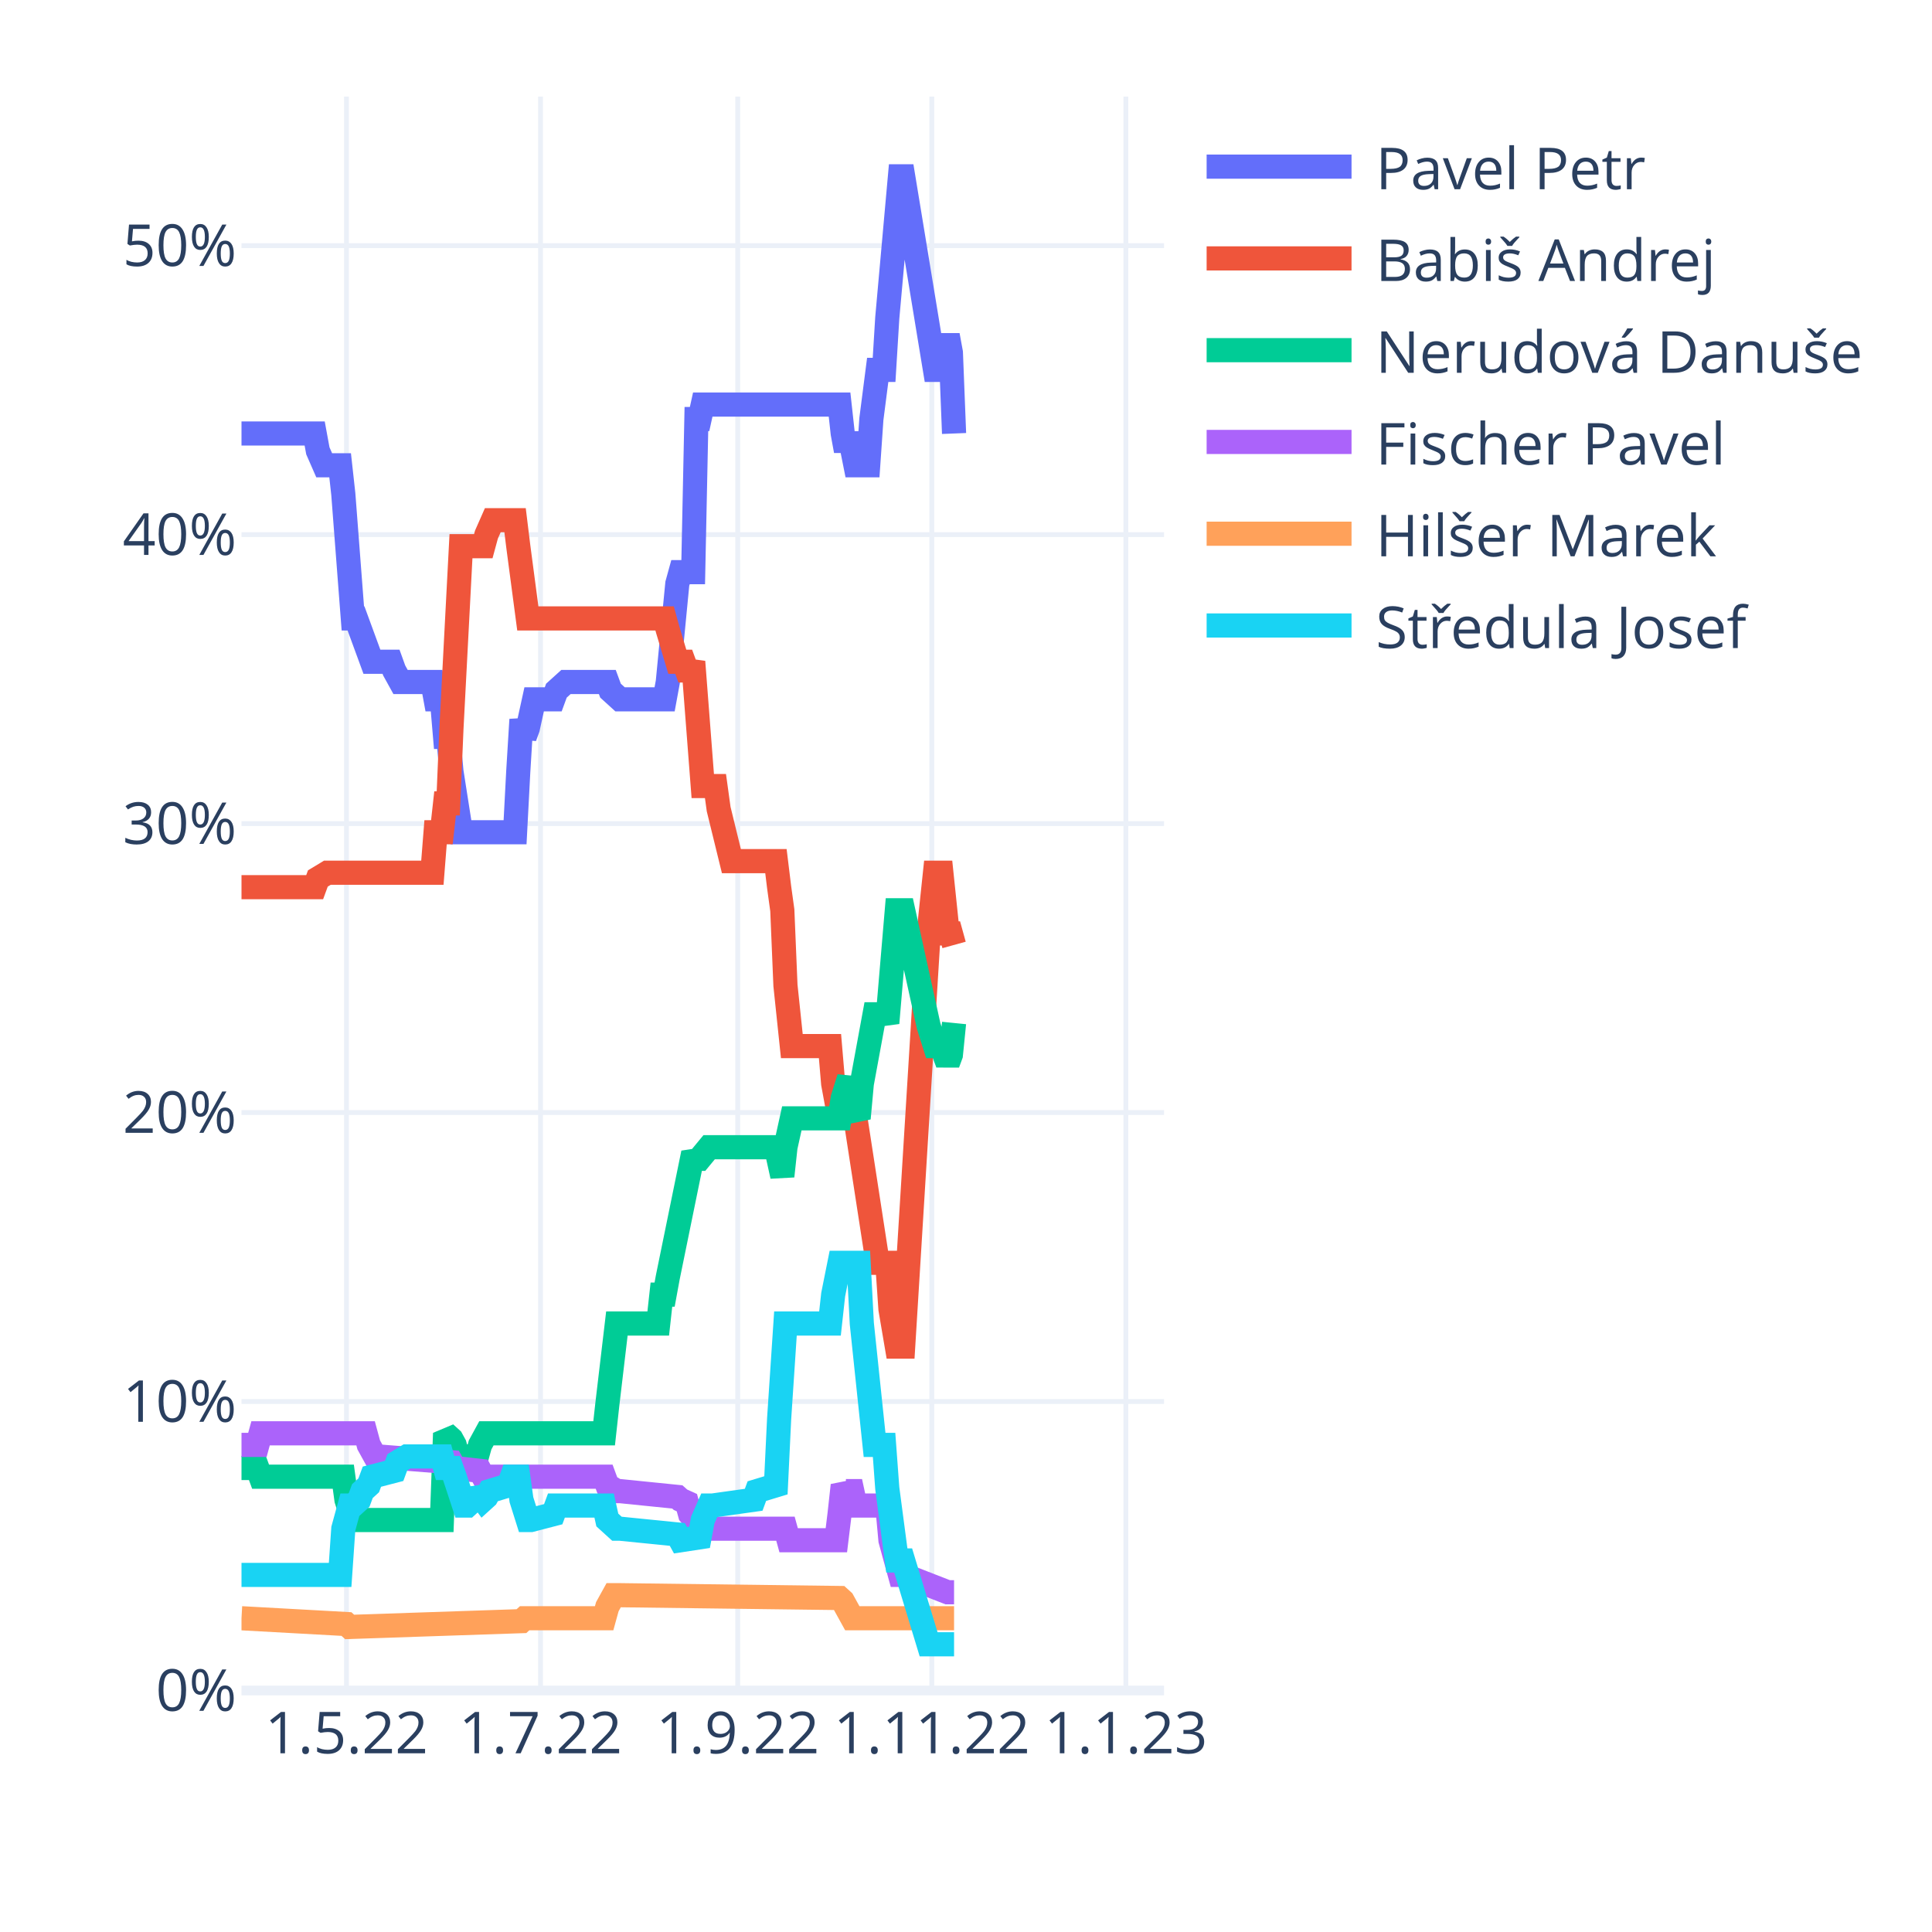
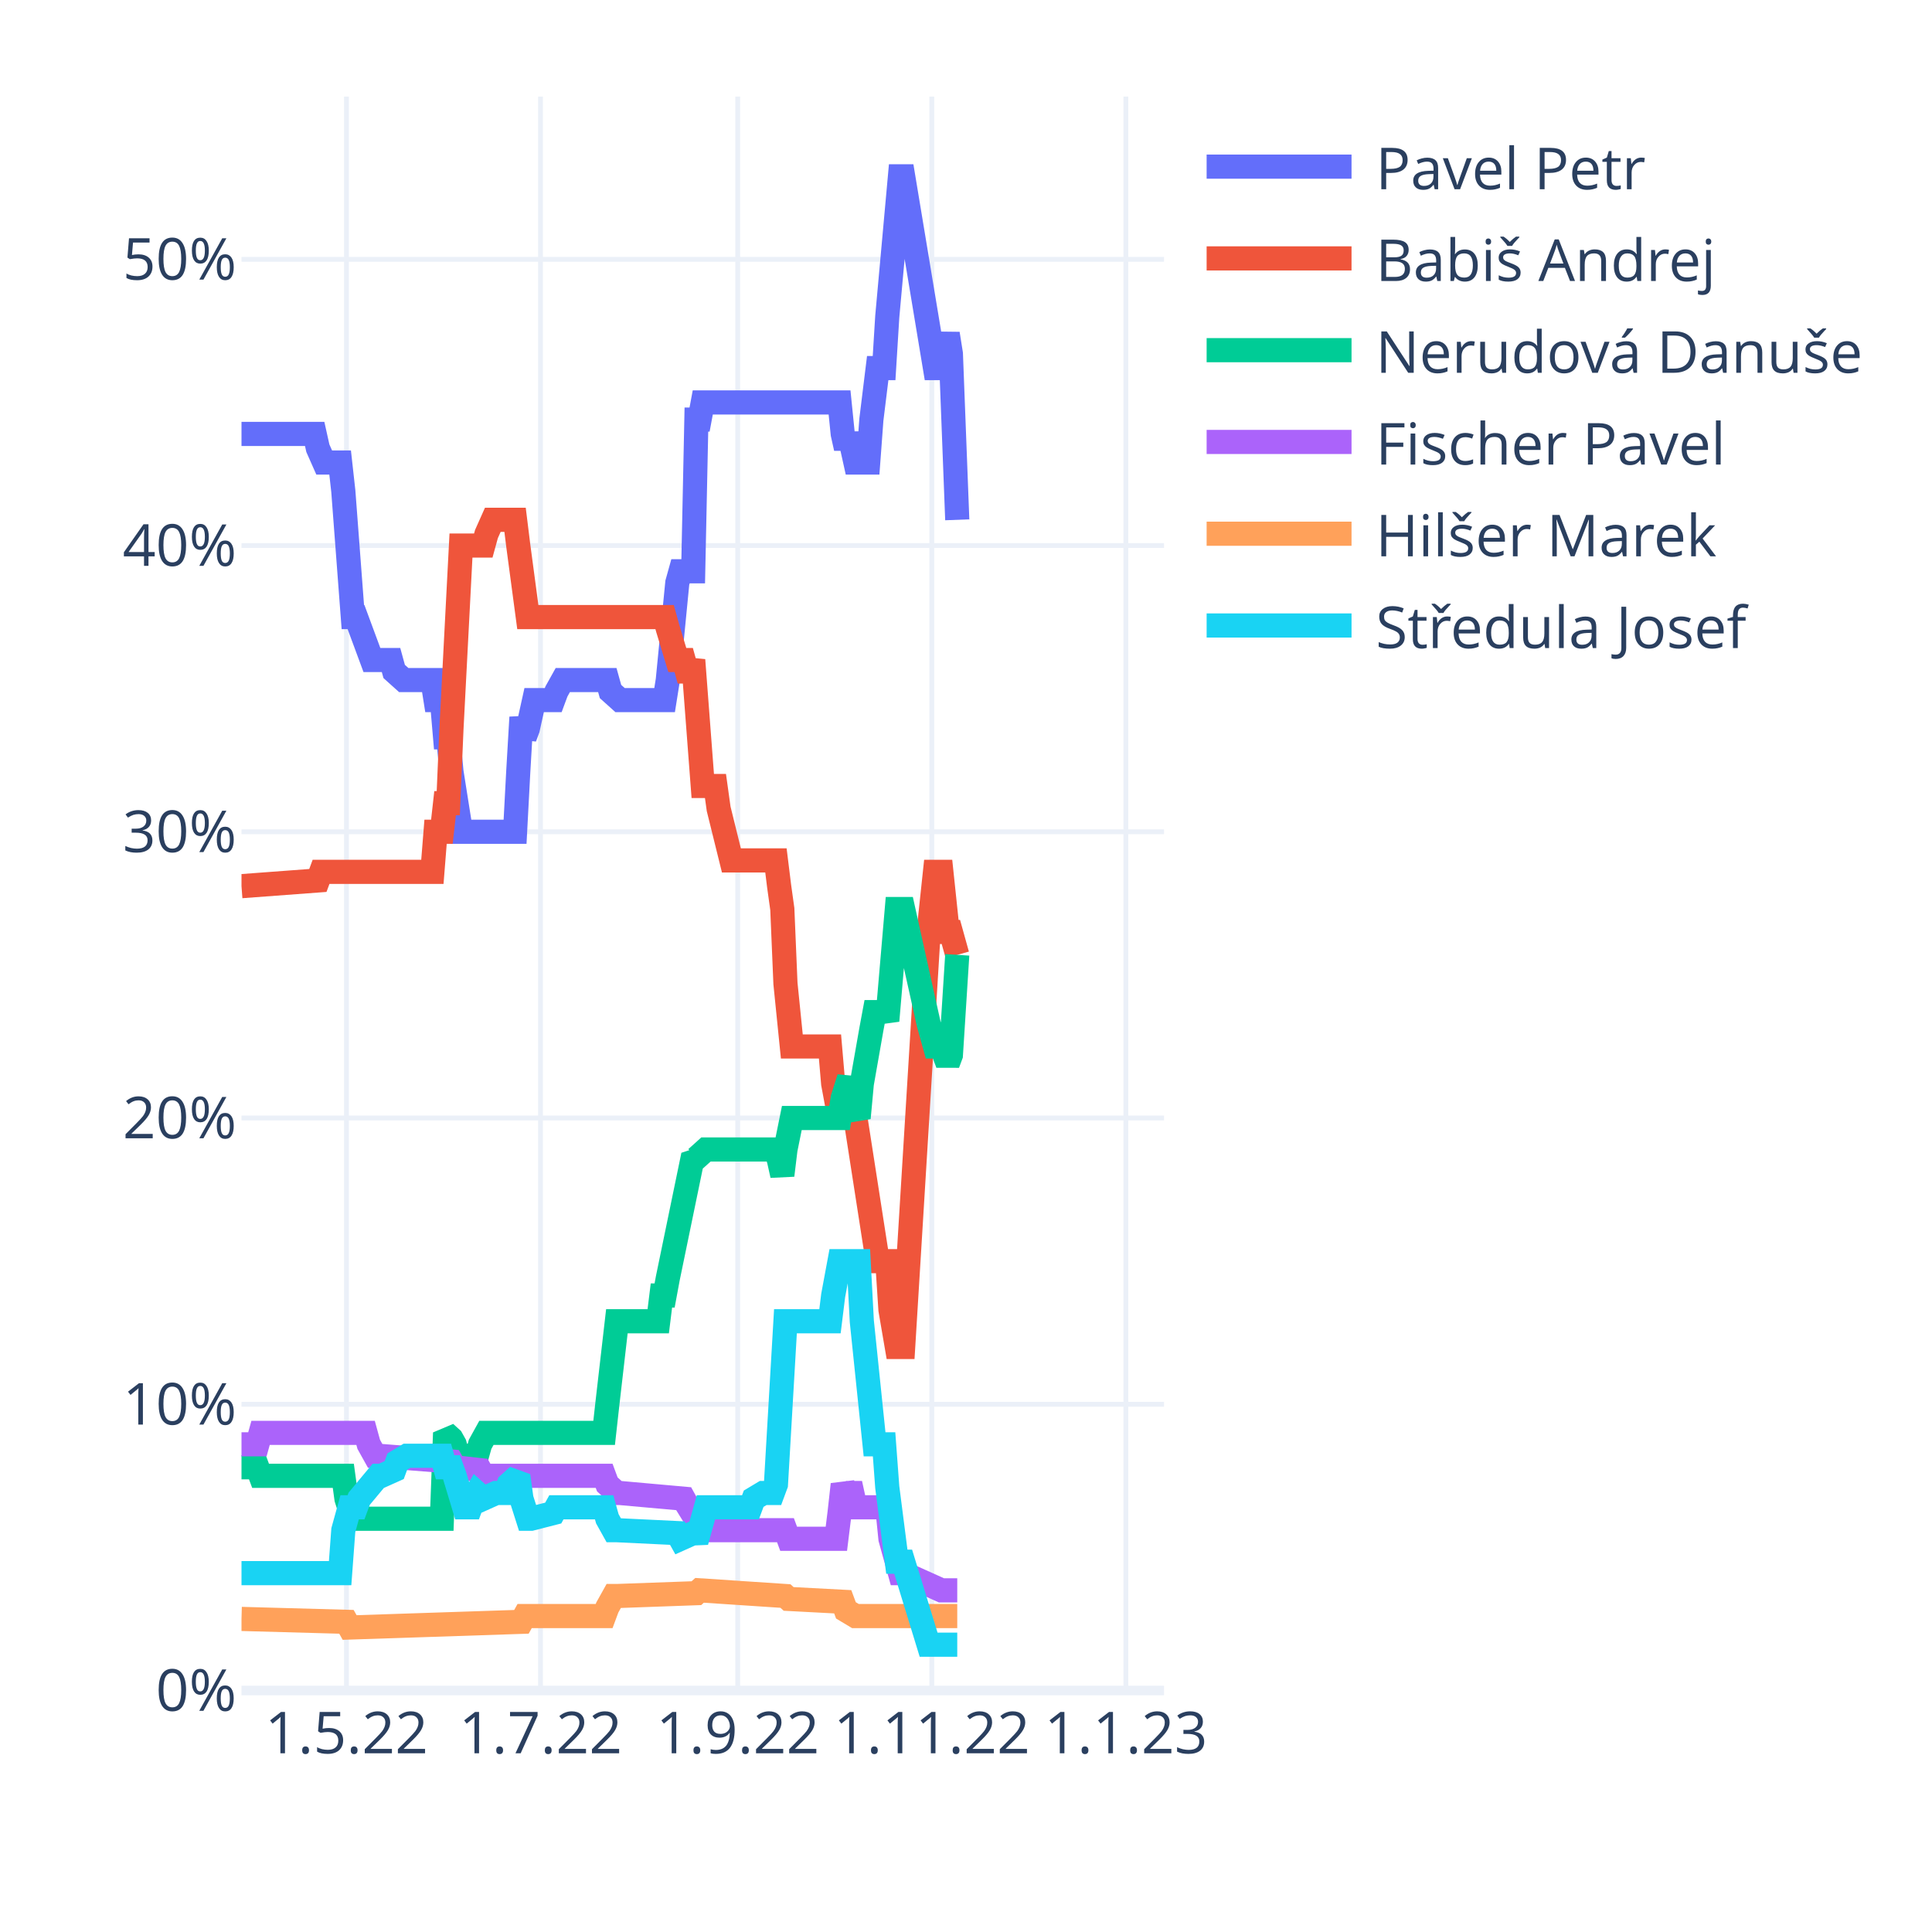
<svg xmlns="http://www.w3.org/2000/svg" class="main-svg" width="400" height="400" style="" viewBox="0 0 400 400">
  <rect x="0" y="0" width="400" height="400" style="fill: rgb(255, 255, 255); fill-opacity: 1;" />
-   <defs id="defs-c407ed">
+   <defs id="defs-515a8e">
    <g class="clips">
-       <clipPath id="clipc407edxyplot" class="plotclip">
+       <clipPath id="clip515a8exyplot" class="plotclip">
        <rect width="191" height="330" />
      </clipPath>
-       <clipPath class="axesclip" id="clipc407edx">
+       <clipPath class="axesclip" id="clip515a8ex">
        <rect x="50" y="0" width="191" height="400" />
      </clipPath>
-       <clipPath class="axesclip" id="clipc407edy">
+       <clipPath class="axesclip" id="clip515a8ey">
        <rect x="0" y="20" width="400" height="330" />
      </clipPath>
-       <clipPath class="axesclip" id="clipc407edxy">
+       <clipPath class="axesclip" id="clip515a8exy">
        <rect x="50" y="20" width="191" height="330" />
      </clipPath>
    </g>
    <g class="gradients" />
    <g class="patterns" />
  </defs>
  <g class="bglayer" />
  <g class="layer-below">
    <g class="imagelayer" />
    <g class="shapelayer" />
  </g>
  <g class="cartesianlayer">
    <g class="subplot xy">
      <g class="layer-subplot">
        <g class="shapelayer" />
        <g class="imagelayer" />
      </g>
      <g class="minor-gridlayer">
        <g class="x" />
        <g class="y" />
      </g>
      <g class="gridlayer">
        <g class="x">
          <path class="xgrid crisp" transform="translate(71.73,0)" d="M0,20v330" style="stroke: rgb(235, 240, 248); stroke-opacity: 1; stroke-width: 1px;" />
          <path class="xgrid crisp" transform="translate(111.91,0)" d="M0,20v330" style="stroke: rgb(235, 240, 248); stroke-opacity: 1; stroke-width: 1px;" />
          <path class="xgrid crisp" transform="translate(152.74,0)" d="M0,20v330" style="stroke: rgb(235, 240, 248); stroke-opacity: 1; stroke-width: 1px;" />
          <path class="xgrid crisp" transform="translate(192.92,0)" d="M0,20v330" style="stroke: rgb(235, 240, 248); stroke-opacity: 1; stroke-width: 1px;" />
          <path class="xgrid crisp" transform="translate(233.1,0)" d="M0,20v330" style="stroke: rgb(235, 240, 248); stroke-opacity: 1; stroke-width: 1px;" />
        </g>
        <g class="y">
-           <path class="ygrid crisp" transform="translate(0,290.17)" d="M50,0h191" style="stroke: rgb(235, 240, 248); stroke-opacity: 1; stroke-width: 1px;" />
-           <path class="ygrid crisp" transform="translate(0,230.34)" d="M50,0h191" style="stroke: rgb(235, 240, 248); stroke-opacity: 1; stroke-width: 1px;" />
-           <path class="ygrid crisp" transform="translate(0,170.52)" d="M50,0h191" style="stroke: rgb(235, 240, 248); stroke-opacity: 1; stroke-width: 1px;" />
-           <path class="ygrid crisp" transform="translate(0,110.69)" d="M50,0h191" style="stroke: rgb(235, 240, 248); stroke-opacity: 1; stroke-width: 1px;" />
-           <path class="ygrid crisp" transform="translate(0,50.86)" d="M50,0h191" style="stroke: rgb(235, 240, 248); stroke-opacity: 1; stroke-width: 1px;" />
+           <path class="ygrid crisp" transform="translate(0,290.74)" d="M50,0h191" style="stroke: rgb(235, 240, 248); stroke-opacity: 1; stroke-width: 1px;" />
+           <path class="ygrid crisp" transform="translate(0,231.47)" d="M50,0h191" style="stroke: rgb(235, 240, 248); stroke-opacity: 1; stroke-width: 1px;" />
+           <path class="ygrid crisp" transform="translate(0,172.21)" d="M50,0h191" style="stroke: rgb(235, 240, 248); stroke-opacity: 1; stroke-width: 1px;" />
+           <path class="ygrid crisp" transform="translate(0,112.95)" d="M50,0h191" style="stroke: rgb(235, 240, 248); stroke-opacity: 1; stroke-width: 1px;" />
+           <path class="ygrid crisp" transform="translate(0,53.69)" d="M50,0h191" style="stroke: rgb(235, 240, 248); stroke-opacity: 1; stroke-width: 1px;" />
        </g>
      </g>
      <g class="zerolinelayer">
        <path class="yzl zl crisp" transform="translate(0,350)" d="M50,0h191" style="stroke: rgb(235, 240, 248); stroke-opacity: 1; stroke-width: 2px;" />
      </g>
      <path class="xlines-below" />
      <path class="ylines-below" />
      <g class="overlines-below" />
      <g class="xaxislayer-below" />
      <g class="yaxislayer-below" />
      <g class="overaxes-below" />
-       <g class="plot" transform="translate(50,20)" clip-path="url(#clipc407edxyplot)">
+       <g class="plot" transform="translate(50,20)" clip-path="url(#clip515a8exyplot)">
        <g class="scatterlayer mlayer">
-           <g class="trace scatter trace115df2" style="stroke-miterlimit: 2; opacity: 1;">
-             <g class="fills" />
-             <g class="errorbars" />
-             <g class="lines">
-               <path class="js-line" d="M0,69.75L15.15,69.75L15.81,73.34L17.12,76.33L17.78,76.33L20.42,76.33L21.08,82.31L23.05,108.04L23.71,108.04L27,117.01L27.66,117.01L30.96,117.01L31.61,118.81L32.93,121.2L33.59,121.2L39.52,121.2L40.18,124.79L41.49,124.79L42.15,132.57L42.81,132.57L43.47,139.75L45.44,152.31L46.1,152.31L56.64,152.31L57.3,139.75L57.96,128.98L58.62,132.57L59.28,130.77L60.59,124.79L61.25,124.79L64.54,124.79L65.2,122.99L67.18,121.2L67.84,121.2L75.74,121.2L76.4,122.99L78.38,124.79L79.03,124.79L87.6,124.79L88.26,121.2L90.23,100.86L90.89,98.46L93.52,98.46L94.18,66.76L94.84,66.76L95.5,63.76L123.82,63.76L124.48,69.75L125.14,73.34L125.8,69.75L127.11,76.33L127.77,76.33L129.75,76.33L130.41,66.76L131.72,56.58L132.38,56.58L133.04,56.58L133.7,45.82L136.33,16.5L136.99,16.5L143.58,56.58L144.9,56.58L146.21,49.41L146.87,53L147.53,69.75" style="vector-effect: non-scaling-stroke; fill: none; stroke: rgb(99, 110, 250); stroke-opacity: 1; stroke-width: 5px; opacity: 1;" />
-             </g>
-             <g class="points" />
-             <g class="text" />
-           </g>
-           <g class="trace scatter tracef9c9b3" style="stroke-miterlimit: 2; opacity: 1;">
-             <g class="fills" />
-             <g class="errorbars" />
-             <g class="lines">
-               <path class="js-line" d="M0,163.68L15.15,163.68L15.81,161.88L17.78,160.69L18.44,160.69L39.52,160.69L40.18,152.31L41.49,152.31L42.15,146.33L42.81,146.33L43.47,130.77L45.44,93.08L46.1,93.08L50.06,93.08L50.71,90.69L52.03,87.7L52.69,87.7L56.64,87.7L57.3,93.08L59.28,108.04L59.93,108.04L87.6,108.04L88.26,110.43L90.23,117.01L90.89,117.01L91.55,117.01L92.21,118.81L92.87,118.81L93.52,117.01L95.5,142.74L96.16,142.74L98.13,142.74L98.79,147.52L101.43,158.29L102.09,158.29L110.65,158.29L111.31,163.68L111.97,168.46L112.62,184.02L113.94,196.58L114.6,196.58L121.84,196.58L122.5,204.36L123.82,211.54L124.48,209.75L126.46,211.54L127.11,211.54L131.72,241.45L132.38,241.45L133.7,241.45L134.36,251.03L135.68,258.8L136.33,258.8L136.99,258.8L142.26,173.25L143.58,160.69L144.9,160.69L146.21,173.25L146.87,173.25L147.53,175.64" style="vector-effect: non-scaling-stroke; fill: none; stroke: rgb(239, 85, 59); stroke-opacity: 1; stroke-width: 5px; opacity: 1;" />
-             </g>
-             <g class="points" />
-             <g class="text" />
-           </g>
-           <g class="trace scatter trace8ebc94" style="stroke-miterlimit: 2; opacity: 1;">
-             <g class="fills" />
-             <g class="errorbars" />
-             <g class="lines">
-               <path class="js-line" d="M0,283.93L3.29,283.93L3.95,285.73L21.08,285.73L21.73,290.51L23.05,294.7L23.71,294.7L41.49,294.7L42.15,276.75L43.47,277.95L44.13,279.15L45.44,283.93L46.1,281.54L48.74,281.54L49.4,279.15L50.71,276.75L51.37,276.75L75.08,276.75L75.74,270.77L77.72,254.02L78.38,254.02L86.28,254.02L86.94,248.04L87.6,248.04L88.26,244.45L93.52,218.72L94.18,219.92L94.84,219.92L96.82,217.52L97.48,217.52L110.65,217.52L111.31,220.51L111.97,223.51L112.62,217.52L113.94,211.54L114.6,211.54L123.82,211.54L124.48,207.35L125.8,203.16L126.46,209.15L127.77,211.54L128.43,204.36L130.41,193.59L131.07,190L133.04,190L133.7,191.8L135.68,168.46L136.33,168.46L136.99,168.46L142.26,192.4L143.58,196.58L144.9,196.58L146.21,200.17L146.87,198.38L147.53,191.8" style="vector-effect: non-scaling-stroke; fill: none; stroke: rgb(0, 204, 150); stroke-opacity: 1; stroke-width: 5px; opacity: 1;" />
-             </g>
-             <g class="points" />
-             <g class="text" />
-           </g>
-           <g class="trace scatter trace66542e" style="stroke-miterlimit: 2; opacity: 1;">
-             <g class="fills" />
-             <g class="errorbars" />
-             <g class="lines">
-               <path class="js-line" d="M0,279.15L3.29,279.15L3.95,276.75L25.69,276.75L26.34,279.15L27.66,281.54L28.32,281.54L43.47,282.74L44.13,283.93L49.4,284.53L50.06,285.73L75.08,285.73L75.74,287.52L77.72,288.72L78.38,288.72L90.23,289.92L90.89,290.51L92.21,291.11L92.87,293.5L95.5,296.5L96.16,296.5L112.62,296.5L113.28,298.89L123.16,298.89L123.82,293.5L124.48,287.52L125.14,288.72L125.8,288.72L126.46,288.72L127.11,291.71L133.7,291.71L134.36,298.89L136.33,306.07L136.99,306.07L146.21,309.66L146.87,309.66L147.53,309.66" style="vector-effect: non-scaling-stroke; fill: none; stroke: rgb(171, 99, 250); stroke-opacity: 1; stroke-width: 5px; opacity: 1;" />
-             </g>
-             <g class="points" />
-             <g class="text" />
-           </g>
-           <g class="trace scatter tracee063a4" style="stroke-miterlimit: 2; opacity: 1;">
-             <g class="fills" />
-             <g class="errorbars" />
-             <g class="lines">
-               <path class="js-line" d="M0,315.04L21.73,316.24L22.39,316.84L57.96,315.64L58.62,315.04L75.08,315.04L75.74,312.65L77.06,310.26L77.72,310.26L123.82,310.85L124.48,311.45L126.46,315.04L127.11,315.04L147.53,315.04" style="vector-effect: non-scaling-stroke; fill: none; stroke: rgb(255, 161, 90); stroke-opacity: 1; stroke-width: 5px; opacity: 1;" />
-             </g>
-             <g class="points" />
-             <g class="text" />
-           </g>
-           <g class="trace scatter tracebcd4a3" style="stroke-miterlimit: 2; opacity: 1;">
-             <g class="fills" />
-             <g class="errorbars" />
-             <g class="lines">
-               <path class="js-line" d="M0,306.07L20.42,306.07L21.08,296.5L22.39,291.71L23.05,291.71L24.37,290.51L25.03,288.72L26.34,287.52L27,285.73L31.61,284.53L32.27,282.74L34.25,281.54L34.91,281.54L41.49,281.54L42.15,283.93L43.47,283.93L44.13,285.73L46.1,291.71L46.76,291.71L48.08,290.51L48.74,288.72L50.06,290.51L50.71,289.92L51.37,288.72L55.32,287.52L55.98,285.73L57.3,285.73L57.96,290.51L59.28,294.7L59.93,294.7L64.54,293.5L65.2,291.71L75.08,291.71L75.74,294.7L77.72,296.5L78.38,296.5L90.23,297.69L90.89,298.89L94.84,298.29L95.5,294.7L96.82,291.71L97.48,291.71L106.04,290.51L106.7,288.72L110.65,287.52L111.31,273.76L112.62,254.02L113.28,254.02L121.84,254.02L122.5,248.04L123.82,241.45L124.48,241.45L127.77,241.45L128.43,254.02L131.07,279.15L131.72,279.15L133.04,279.15L133.7,288.12L135.68,303.08L136.33,303.08L136.99,303.08L142.26,320.43L147.53,320.43" style="vector-effect: non-scaling-stroke; fill: none; stroke: rgb(25, 211, 243); stroke-opacity: 1; stroke-width: 5px; opacity: 1;" />
+           <g class="trace scatter tracef7b127" style="stroke-miterlimit: 2; opacity: 1;">
+             <g class="fills" />
+             <g class="errorbars" />
+             <g class="lines">
+               <path class="js-line" d="M0,69.84L15.15,69.84L15.81,72.8L17.12,75.76L17.78,75.76L20.42,75.76L21.08,81.69L23.05,107.76L23.71,107.76L27,116.65L27.66,116.65L30.96,116.65L31.61,119.02L33.59,120.8L34.25,120.8L39.52,120.8L40.18,124.95L41.49,124.95L42.15,132.66L42.81,132.66L43.47,139.77L45.44,152.21L46.1,152.21L56.64,152.21L57.3,139.77L57.96,128.51L58.62,132.66L59.28,130.88L60.59,124.95L61.25,124.95L64.54,124.95L65.2,123.17L66.52,120.8L67.18,120.8L75.74,120.8L76.4,123.17L78.38,124.95L79.03,124.95L87.6,124.95L88.26,120.8L90.23,100.65L90.89,98.28L93.52,98.28L94.18,66.87L94.84,66.87L95.5,63.32L123.82,63.32L124.48,69.84L125.14,72.8L125.8,69.84L127.11,75.76L127.77,75.76L129.75,75.76L130.41,66.87L131.72,56.21L132.38,56.21L133.04,56.21L133.7,45.54L136.33,16.5L136.99,16.5L143.58,56.21L144.9,56.21L146.21,49.09L146.87,53.24L148.19,87.62" style="vector-effect: non-scaling-stroke; fill: none; stroke: rgb(99, 110, 250); stroke-opacity: 1; stroke-width: 5px; opacity: 1;" />
+             </g>
+             <g class="points" />
+             <g class="text" />
+           </g>
+           <g class="trace scatter trace9cd403" style="stroke-miterlimit: 2; opacity: 1;">
+             <g class="fills" />
+             <g class="errorbars" />
+             <g class="lines">
+               <path class="js-line" d="M0,163.47L15.81,162.29L16.47,160.51L39.52,160.51L40.18,152.21L41.49,152.21L42.15,146.29L42.81,146.29L43.47,130.88L45.44,92.95L46.1,92.95L50.06,92.95L50.71,90.58L52.03,87.62L52.69,87.62L56.64,87.62L57.3,92.95L59.28,107.76L59.93,107.76L87.6,107.76L88.26,110.14L90.23,116.65L90.89,116.65L91.55,116.65L92.21,119.02L92.87,119.02L93.52,116.65L95.5,142.73L96.16,142.73L98.13,142.73L98.79,147.47L101.43,158.14L102.09,158.14L110.65,158.14L111.31,163.47L111.97,168.21L112.62,183.62L113.94,196.66L114.6,196.66L121.84,196.66L122.5,204.36L123.82,211.47L124.48,209.7L126.46,211.47L127.11,211.47L131.72,241.11L132.38,241.11L133.7,241.11L134.36,251.18L135.68,258.88L136.33,258.88L136.99,258.88L142.26,172.95L143.58,160.51L144.9,160.51L146.21,172.95L146.87,172.95L148.19,177.69" style="vector-effect: non-scaling-stroke; fill: none; stroke: rgb(239, 85, 59); stroke-opacity: 1; stroke-width: 5px; opacity: 1;" />
+             </g>
+             <g class="points" />
+             <g class="text" />
+           </g>
+           <g class="trace scatter trace5ba5ae" style="stroke-miterlimit: 2; opacity: 1;">
+             <g class="fills" />
+             <g class="errorbars" />
+             <g class="lines">
+               <path class="js-line" d="M0,283.78L3.29,283.78L3.95,285.55L21.08,285.55L21.73,290.29L23.05,294.44L23.71,294.44L41.49,294.44L42.15,276.66L43.47,277.85L44.13,279.03L45.44,283.78L46.1,281.4L48.74,281.4L49.4,279.03L50.71,276.66L51.37,276.66L75.08,276.66L75.74,270.74L77.72,253.55L78.38,253.55L86.28,253.55L86.94,248.22L87.6,248.22L88.26,244.66L93.52,219.18L94.18,219.77L95.5,218.59L96.16,217.99L110.65,217.99L111.31,220.36L111.97,223.33L112.62,217.99L113.94,211.47L114.6,211.47L123.82,211.47L124.48,207.33L125.8,203.18L126.46,208.51L127.77,211.47L128.43,204.36L130.41,193.1L131.07,189.55L133.04,189.55L133.7,191.33L135.68,168.21L136.33,168.21L136.99,168.21L142.26,191.92L143.58,196.66L144.9,196.66L146.21,200.21L146.87,198.44L148.19,177.69" style="vector-effect: non-scaling-stroke; fill: none; stroke: rgb(0, 204, 150); stroke-opacity: 1; stroke-width: 5px; opacity: 1;" />
+             </g>
+             <g class="points" />
+             <g class="text" />
+           </g>
+           <g class="trace scatter tracea3b8ad" style="stroke-miterlimit: 2; opacity: 1;">
+             <g class="fills" />
+             <g class="errorbars" />
+             <g class="lines">
+               <path class="js-line" d="M0,279.03L3.29,279.03L3.95,276.66L25.69,276.66L26.34,279.03L27.66,281.4L28.32,281.4L43.47,282.59L44.13,283.78L49.4,284.37L50.06,285.55L75.08,285.55L75.74,287.33L77.72,289.11L78.38,289.11L91.55,290.29L92.21,291.48L95.5,296.81L96.16,296.81L112.62,296.81L113.28,298.59L123.16,298.59L123.82,293.26L124.48,287.33L125.14,289.11L125.8,289.11L126.46,289.11L127.11,292.07L133.7,292.07L134.36,298.59L136.33,305.7L136.99,305.7L144.9,309.26L145.56,309.26L148.19,309.26" style="vector-effect: non-scaling-stroke; fill: none; stroke: rgb(171, 99, 250); stroke-opacity: 1; stroke-width: 5px; opacity: 1;" />
+             </g>
+             <g class="points" />
+             <g class="text" />
+           </g>
+           <g class="trace scatter trace57364d" style="stroke-miterlimit: 2; opacity: 1;">
+             <g class="fills" />
+             <g class="errorbars" />
+             <g class="lines">
+               <path class="js-line" d="M0,315.18L21.73,315.78L22.39,316.96L57.96,315.78L58.62,314.59L75.08,314.59L75.74,312.81L77.06,310.44L77.72,310.44L94.18,309.85L94.84,309.26L112.62,310.44L113.28,311.04L124.48,311.63L125.14,313.41L127.11,314.59L127.77,314.59L148.19,314.59" style="vector-effect: non-scaling-stroke; fill: none; stroke: rgb(255, 161, 90); stroke-opacity: 1; stroke-width: 5px; opacity: 1;" />
+             </g>
+             <g class="points" />
+             <g class="text" />
+           </g>
+           <g class="trace scatter trace23cd21" style="stroke-miterlimit: 2; opacity: 1;">
+             <g class="fills" />
+             <g class="errorbars" />
+             <g class="lines">
+               <path class="js-line" d="M0,305.7L20.42,305.7L21.08,296.81L22.39,292.07L23.05,292.07L23.71,292.07L24.37,290.29L28.32,285.55L28.98,285.55L31.61,284.37L32.27,282.59L34.25,281.4L34.91,281.4L41.49,281.4L42.15,283.78L43.47,283.78L44.13,285.55L46.1,292.07L46.76,292.07L47.42,292.07L48.08,290.29L48.74,289.11L49.4,289.7L50.06,290.29L52.69,289.11L53.35,289.11L54.67,289.11L55.32,287.33L57.3,285.55L57.96,290.29L59.28,294.44L59.93,294.44L64.54,293.26L65.2,292.07L75.08,292.07L75.74,294.44L77.06,296.81L77.72,296.81L90.23,297.41L90.89,298.59L93.52,297.41L94.18,299.18L95.5,294.44L96.16,292.07L105.38,292.07L106.04,290.29L108.01,289.11L108.67,289.11L109.99,289.11L110.65,287.33L112.62,253.55L113.28,253.55L121.84,253.55L122.5,248.22L123.82,241.11L124.48,241.11L127.77,241.11L128.43,253.55L131.07,279.03L131.72,279.03L133.04,279.03L133.7,287.92L135.68,303.33L136.33,303.33L136.99,303.33L142.26,320.52L148.19,320.52" style="vector-effect: non-scaling-stroke; fill: none; stroke: rgb(25, 211, 243); stroke-opacity: 1; stroke-width: 5px; opacity: 1;" />
            </g>
            <g class="points" />
            <g class="text" />
          </g>
        </g>
      </g>
      <g class="overplot" />
      <path class="xlines-above crisp" d="M0,0" style="fill: none;" />
      <path class="ylines-above crisp" d="M0,0" style="fill: none;" />
      <g class="overlines-above" />
      <g class="xaxislayer-above">
        <g class="xtick">
          <text text-anchor="middle" x="0" y="363" transform="translate(71.73,0)" style="font-family: 'Open Sans', verdana, arial, sans-serif; font-size: 12px; fill: rgb(42, 63, 95); fill-opacity: 1; white-space: pre; opacity: 1;">1.5.22</text>
        </g>
        <g class="xtick">
          <text text-anchor="middle" x="0" y="363" style="font-family: 'Open Sans', verdana, arial, sans-serif; font-size: 12px; fill: rgb(42, 63, 95); fill-opacity: 1; white-space: pre; opacity: 1;" transform="translate(111.91,0)">1.7.22</text>
        </g>
        <g class="xtick">
          <text text-anchor="middle" x="0" y="363" style="font-family: 'Open Sans', verdana, arial, sans-serif; font-size: 12px; fill: rgb(42, 63, 95); fill-opacity: 1; white-space: pre; opacity: 1;" transform="translate(152.74,0)">1.9.22</text>
        </g>
        <g class="xtick">
          <text text-anchor="middle" x="0" y="363" style="font-family: 'Open Sans', verdana, arial, sans-serif; font-size: 12px; fill: rgb(42, 63, 95); fill-opacity: 1; white-space: pre; opacity: 1;" transform="translate(192.92,0)">1.11.22</text>
        </g>
        <g class="xtick">
          <text text-anchor="middle" x="0" y="363" style="font-family: 'Open Sans', verdana, arial, sans-serif; font-size: 12px; fill: rgb(42, 63, 95); fill-opacity: 1; white-space: pre; opacity: 1;" transform="translate(233.1,0)">1.1.23</text>
        </g>
      </g>
      <g class="yaxislayer-above">
        <g class="ytick">
          <text text-anchor="end" x="49" y="4.2" transform="translate(0,350)" style="font-family: 'Open Sans', verdana, arial, sans-serif; font-size: 12px; fill: rgb(42, 63, 95); fill-opacity: 1; white-space: pre; opacity: 1;">0%</text>
        </g>
        <g class="ytick">
-           <text text-anchor="end" x="49" y="4.2" style="font-family: 'Open Sans', verdana, arial, sans-serif; font-size: 12px; fill: rgb(42, 63, 95); fill-opacity: 1; white-space: pre; opacity: 1;" transform="translate(0,290.17)">10%</text>
-         </g>
-         <g class="ytick">
-           <text text-anchor="end" x="49" y="4.2" style="font-family: 'Open Sans', verdana, arial, sans-serif; font-size: 12px; fill: rgb(42, 63, 95); fill-opacity: 1; white-space: pre; opacity: 1;" transform="translate(0,230.34)">20%</text>
-         </g>
-         <g class="ytick">
-           <text text-anchor="end" x="49" y="4.2" style="font-family: 'Open Sans', verdana, arial, sans-serif; font-size: 12px; fill: rgb(42, 63, 95); fill-opacity: 1; white-space: pre; opacity: 1;" transform="translate(0,170.52)">30%</text>
-         </g>
-         <g class="ytick">
-           <text text-anchor="end" x="49" y="4.2" style="font-family: 'Open Sans', verdana, arial, sans-serif; font-size: 12px; fill: rgb(42, 63, 95); fill-opacity: 1; white-space: pre; opacity: 1;" transform="translate(0,110.69)">40%</text>
-         </g>
-         <g class="ytick">
-           <text text-anchor="end" x="49" y="4.2" style="font-family: 'Open Sans', verdana, arial, sans-serif; font-size: 12px; fill: rgb(42, 63, 95); fill-opacity: 1; white-space: pre; opacity: 1;" transform="translate(0,50.86)">50%</text>
+           <text text-anchor="end" x="49" y="4.2" style="font-family: 'Open Sans', verdana, arial, sans-serif; font-size: 12px; fill: rgb(42, 63, 95); fill-opacity: 1; white-space: pre; opacity: 1;" transform="translate(0,290.74)">10%</text>
+         </g>
+         <g class="ytick">
+           <text text-anchor="end" x="49" y="4.2" style="font-family: 'Open Sans', verdana, arial, sans-serif; font-size: 12px; fill: rgb(42, 63, 95); fill-opacity: 1; white-space: pre; opacity: 1;" transform="translate(0,231.47)">20%</text>
+         </g>
+         <g class="ytick">
+           <text text-anchor="end" x="49" y="4.2" style="font-family: 'Open Sans', verdana, arial, sans-serif; font-size: 12px; fill: rgb(42, 63, 95); fill-opacity: 1; white-space: pre; opacity: 1;" transform="translate(0,172.21)">30%</text>
+         </g>
+         <g class="ytick">
+           <text text-anchor="end" x="49" y="4.2" style="font-family: 'Open Sans', verdana, arial, sans-serif; font-size: 12px; fill: rgb(42, 63, 95); fill-opacity: 1; white-space: pre; opacity: 1;" transform="translate(0,112.95)">40%</text>
+         </g>
+         <g class="ytick">
+           <text text-anchor="end" x="49" y="4.2" style="font-family: 'Open Sans', verdana, arial, sans-serif; font-size: 12px; fill: rgb(42, 63, 95); fill-opacity: 1; white-space: pre; opacity: 1;" transform="translate(0,53.69)">50%</text>
        </g>
      </g>
      <g class="overaxes-above" />
    </g>
  </g>
  <g class="polarlayer" />
  <g class="smithlayer" />
  <g class="ternarylayer" />
  <g class="geolayer" />
  <g class="funnelarealayer" />
  <g class="pielayer" />
  <g class="iciclelayer" />
  <g class="treemaplayer" />
  <g class="sunburstlayer" />
  <g class="glimages" />
-   <defs id="topdefs-c407ed">
+   <defs id="topdefs-515a8e">
    <g class="clips" />
-     <clipPath id="legendc407ed">
+     <clipPath id="legend515a8e">
      <rect width="143" height="124" x="0" y="0" />
    </clipPath>
  </defs>
  <g class="layer-above">
    <g class="imagelayer" />
    <g class="shapelayer" />
  </g>
  <g class="infolayer">
    <g class="legend" pointer-events="all" transform="translate(244.82,20)">
      <rect class="bg" shape-rendering="crispEdges" width="143" height="124" x="0" y="0" style="stroke: rgb(68, 68, 68); stroke-opacity: 1; fill: rgb(255, 255, 255); fill-opacity: 1; stroke-width: 0px;" />
-       <g class="scrollbox" transform="" clip-path="url(#legendc407ed)">
+       <g class="scrollbox" transform="" clip-path="url(#legend515a8e)">
        <g class="groups">
          <g class="traces" transform="translate(0,14.5)" style="opacity: 1;">
            <text class="legendtext" text-anchor="start" x="40" y="4.68" style="font-family: 'Open Sans', verdana, arial, sans-serif; font-size: 12px; fill: rgb(42, 63, 95); fill-opacity: 1; white-space: pre;">Pavel Petr</text>
            <g class="layers" style="opacity: 1;">
              <g class="legendfill" />
              <g class="legendlines">
                <path class="js-line" d="M5,0h30" style="fill: none; stroke: rgb(99, 110, 250); stroke-opacity: 1; stroke-width: 5px;" />
              </g>
              <g class="legendsymbols">
                <g class="legendpoints" />
              </g>
            </g>
            <rect class="legendtoggle" x="0" y="-9.5" width="137.062" height="19" style="fill: rgb(0, 0, 0); fill-opacity: 0;" />
          </g>
          <g class="traces" transform="translate(0,33.5)" style="opacity: 1;">
            <text class="legendtext" text-anchor="start" x="40" y="4.68" style="font-family: 'Open Sans', verdana, arial, sans-serif; font-size: 12px; fill: rgb(42, 63, 95); fill-opacity: 1; white-space: pre;">Babiš Andrej</text>
            <g class="layers" style="opacity: 1;">
              <g class="legendfill" />
              <g class="legendlines">
                <path class="js-line" d="M5,0h30" style="fill: none; stroke: rgb(239, 85, 59); stroke-opacity: 1; stroke-width: 5px;" />
              </g>
              <g class="legendsymbols">
                <g class="legendpoints" />
              </g>
            </g>
            <rect class="legendtoggle" x="0" y="-9.5" width="137.062" height="19" style="fill: rgb(0, 0, 0); fill-opacity: 0;" />
          </g>
          <g class="traces" transform="translate(0,52.5)" style="opacity: 1;">
            <text class="legendtext" text-anchor="start" x="40" y="4.68" style="font-family: 'Open Sans', verdana, arial, sans-serif; font-size: 12px; fill: rgb(42, 63, 95); fill-opacity: 1; white-space: pre;">Nerudová Danuše</text>
            <g class="layers" style="opacity: 1;">
              <g class="legendfill" />
              <g class="legendlines">
                <path class="js-line" d="M5,0h30" style="fill: none; stroke: rgb(0, 204, 150); stroke-opacity: 1; stroke-width: 5px;" />
              </g>
              <g class="legendsymbols">
                <g class="legendpoints" />
              </g>
            </g>
            <rect class="legendtoggle" x="0" y="-9.5" width="137.062" height="19" style="fill: rgb(0, 0, 0); fill-opacity: 0;" />
          </g>
          <g class="traces" transform="translate(0,71.5)" style="opacity: 1;">
            <text class="legendtext" text-anchor="start" x="40" y="4.68" style="font-family: 'Open Sans', verdana, arial, sans-serif; font-size: 12px; fill: rgb(42, 63, 95); fill-opacity: 1; white-space: pre;">Fischer Pavel</text>
            <g class="layers" style="opacity: 1;">
              <g class="legendfill" />
              <g class="legendlines">
                <path class="js-line" d="M5,0h30" style="fill: none; stroke: rgb(171, 99, 250); stroke-opacity: 1; stroke-width: 5px;" />
              </g>
              <g class="legendsymbols">
                <g class="legendpoints" />
              </g>
            </g>
            <rect class="legendtoggle" x="0" y="-9.5" width="137.062" height="19" style="fill: rgb(0, 0, 0); fill-opacity: 0;" />
          </g>
          <g class="traces" transform="translate(0,90.5)" style="opacity: 1;">
            <text class="legendtext" text-anchor="start" x="40" y="4.68" style="font-family: 'Open Sans', verdana, arial, sans-serif; font-size: 12px; fill: rgb(42, 63, 95); fill-opacity: 1; white-space: pre;">Hilšer Marek</text>
            <g class="layers" style="opacity: 1;">
              <g class="legendfill" />
              <g class="legendlines">
                <path class="js-line" d="M5,0h30" style="fill: none; stroke: rgb(255, 161, 90); stroke-opacity: 1; stroke-width: 5px;" />
              </g>
              <g class="legendsymbols">
                <g class="legendpoints" />
              </g>
            </g>
            <rect class="legendtoggle" x="0" y="-9.5" width="137.062" height="19" style="fill: rgb(0, 0, 0); fill-opacity: 0;" />
          </g>
          <g class="traces" transform="translate(0,109.5)" style="opacity: 1;">
            <text class="legendtext" text-anchor="start" x="40" y="4.68" style="font-family: 'Open Sans', verdana, arial, sans-serif; font-size: 12px; fill: rgb(42, 63, 95); fill-opacity: 1; white-space: pre;">Středula Josef</text>
            <g class="layers" style="opacity: 1;">
              <g class="legendfill" />
              <g class="legendlines">
                <path class="js-line" d="M5,0h30" style="fill: none; stroke: rgb(25, 211, 243); stroke-opacity: 1; stroke-width: 5px;" />
              </g>
              <g class="legendsymbols">
                <g class="legendpoints" />
              </g>
            </g>
            <rect class="legendtoggle" x="0" y="-9.5" width="137.062" height="19" style="fill: rgb(0, 0, 0); fill-opacity: 0;" />
          </g>
        </g>
      </g>
      <rect class="scrollbar" rx="20" ry="3" width="0" height="0" x="0" y="0" style="fill: rgb(128, 139, 164); fill-opacity: 1;" />
    </g>
    <g class="g-gtitle" />
    <g class="g-xtitle" />
    <g class="g-ytitle" />
  </g>
</svg>
